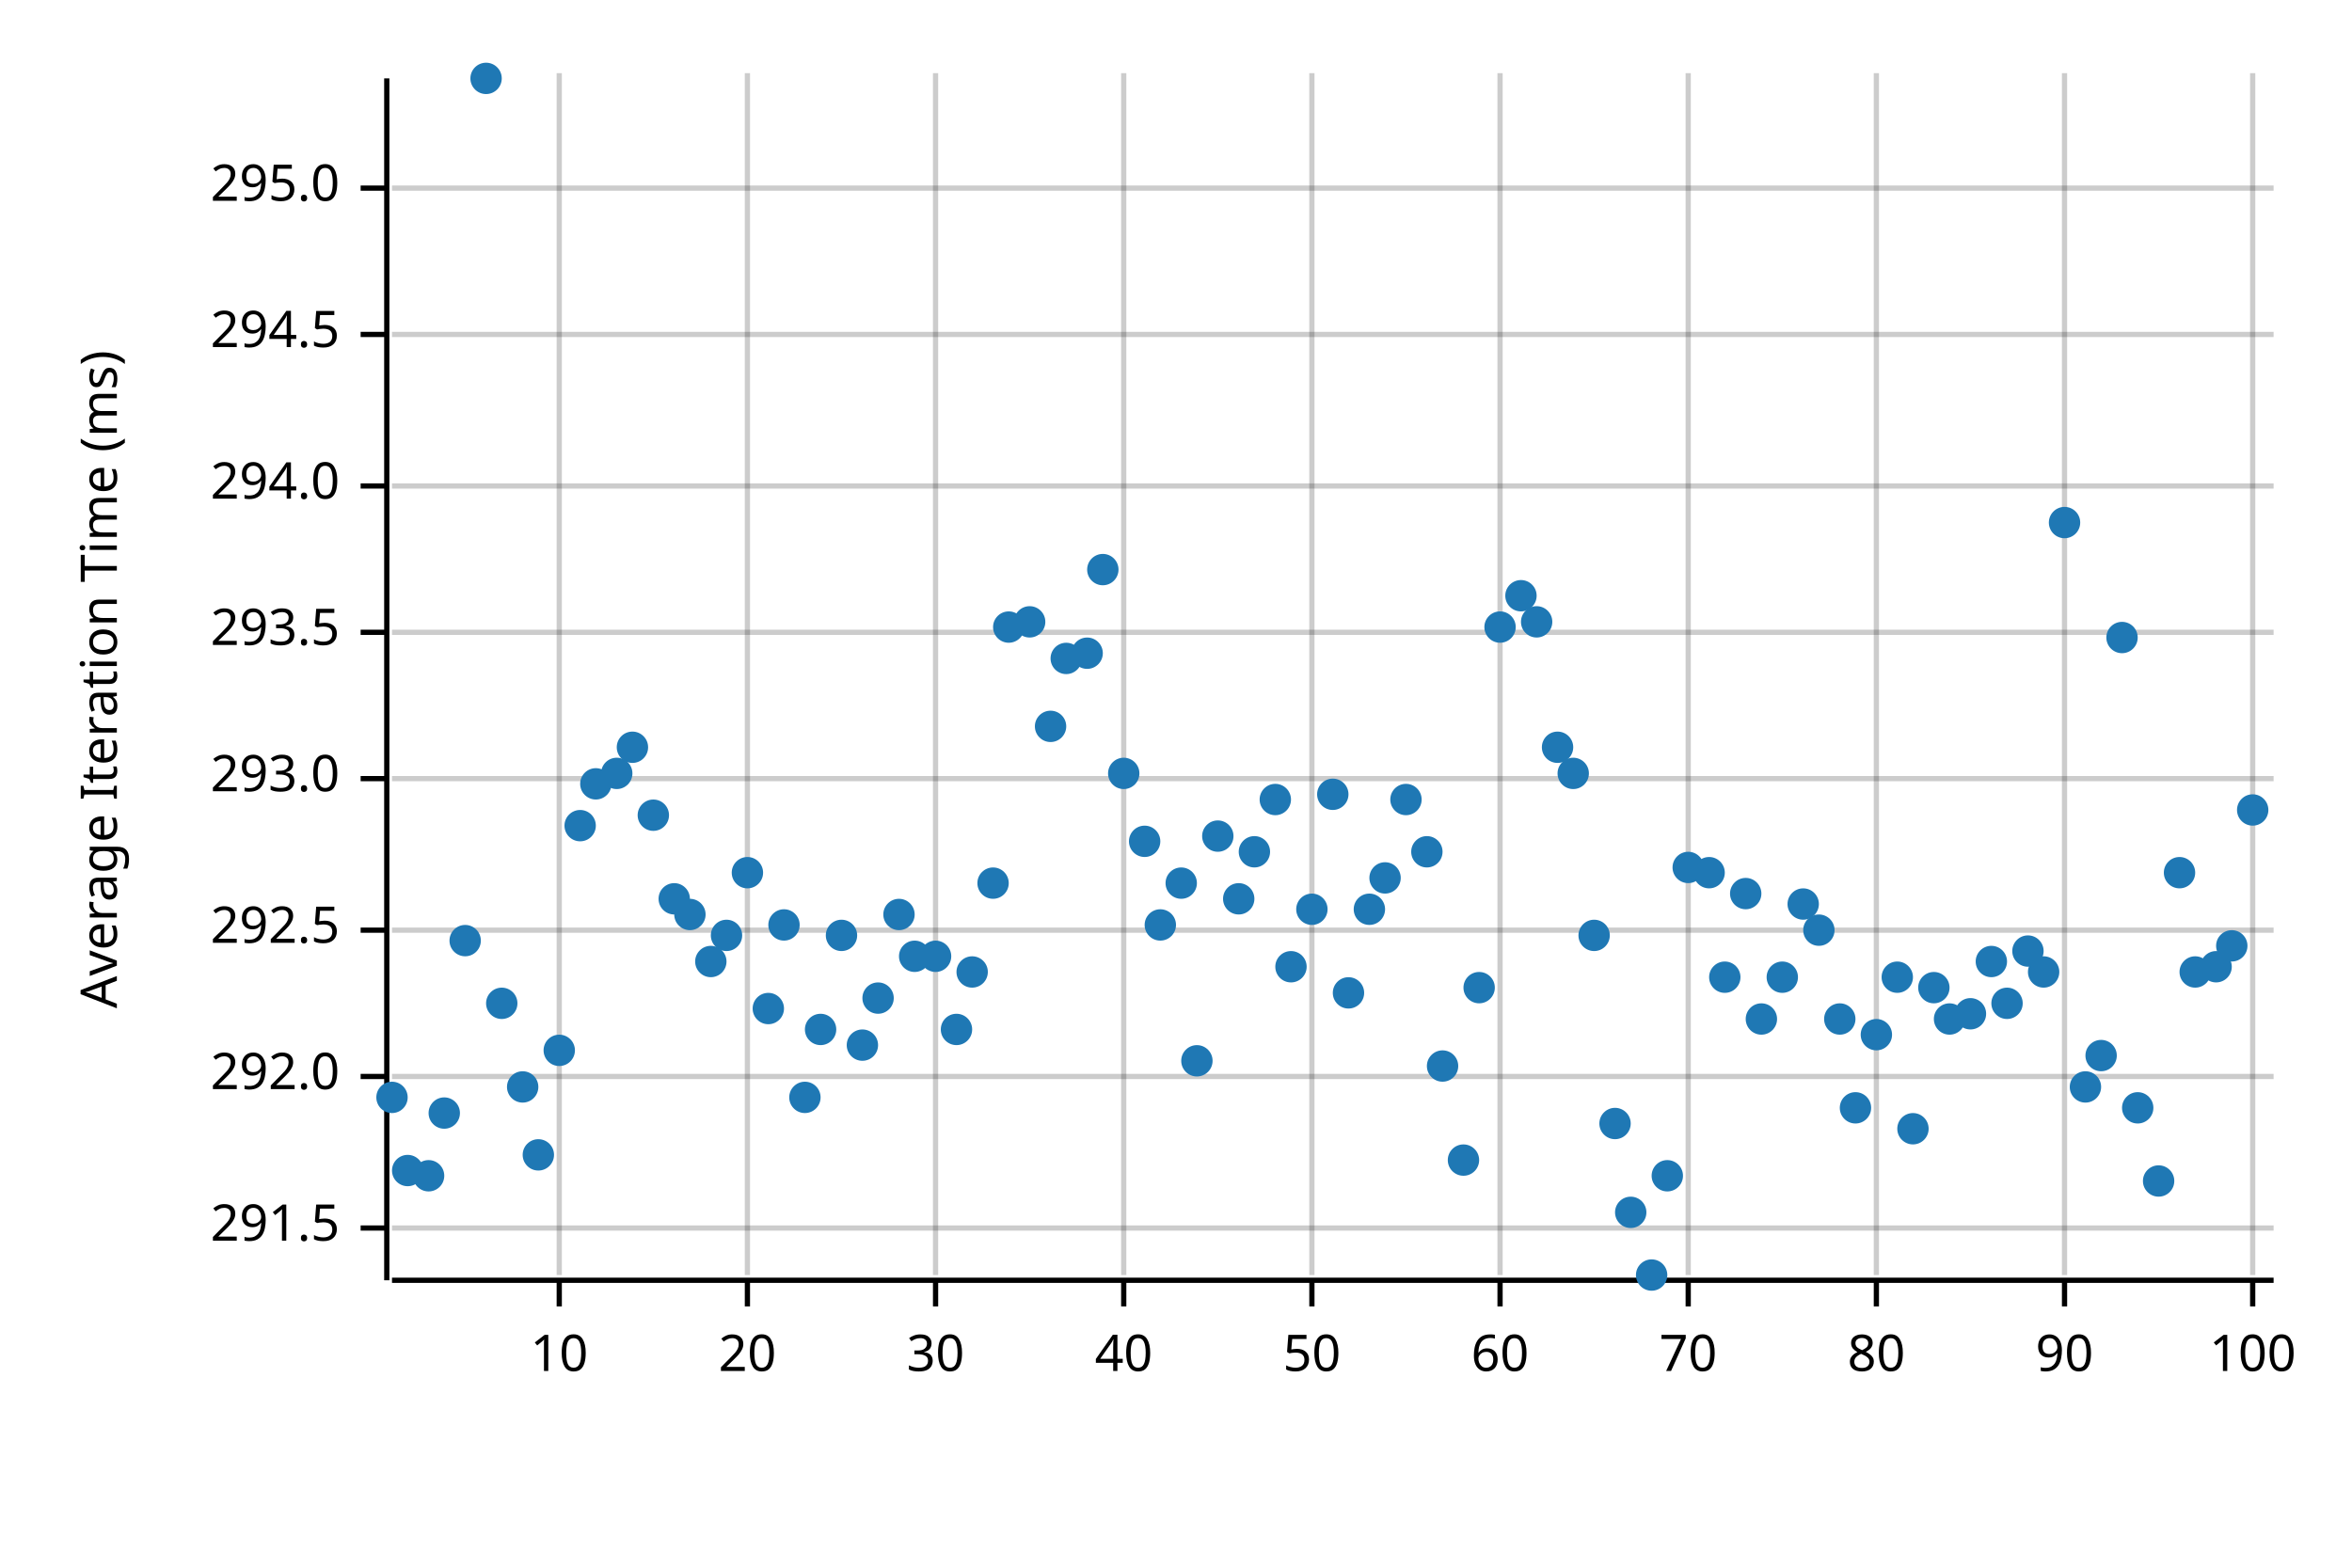
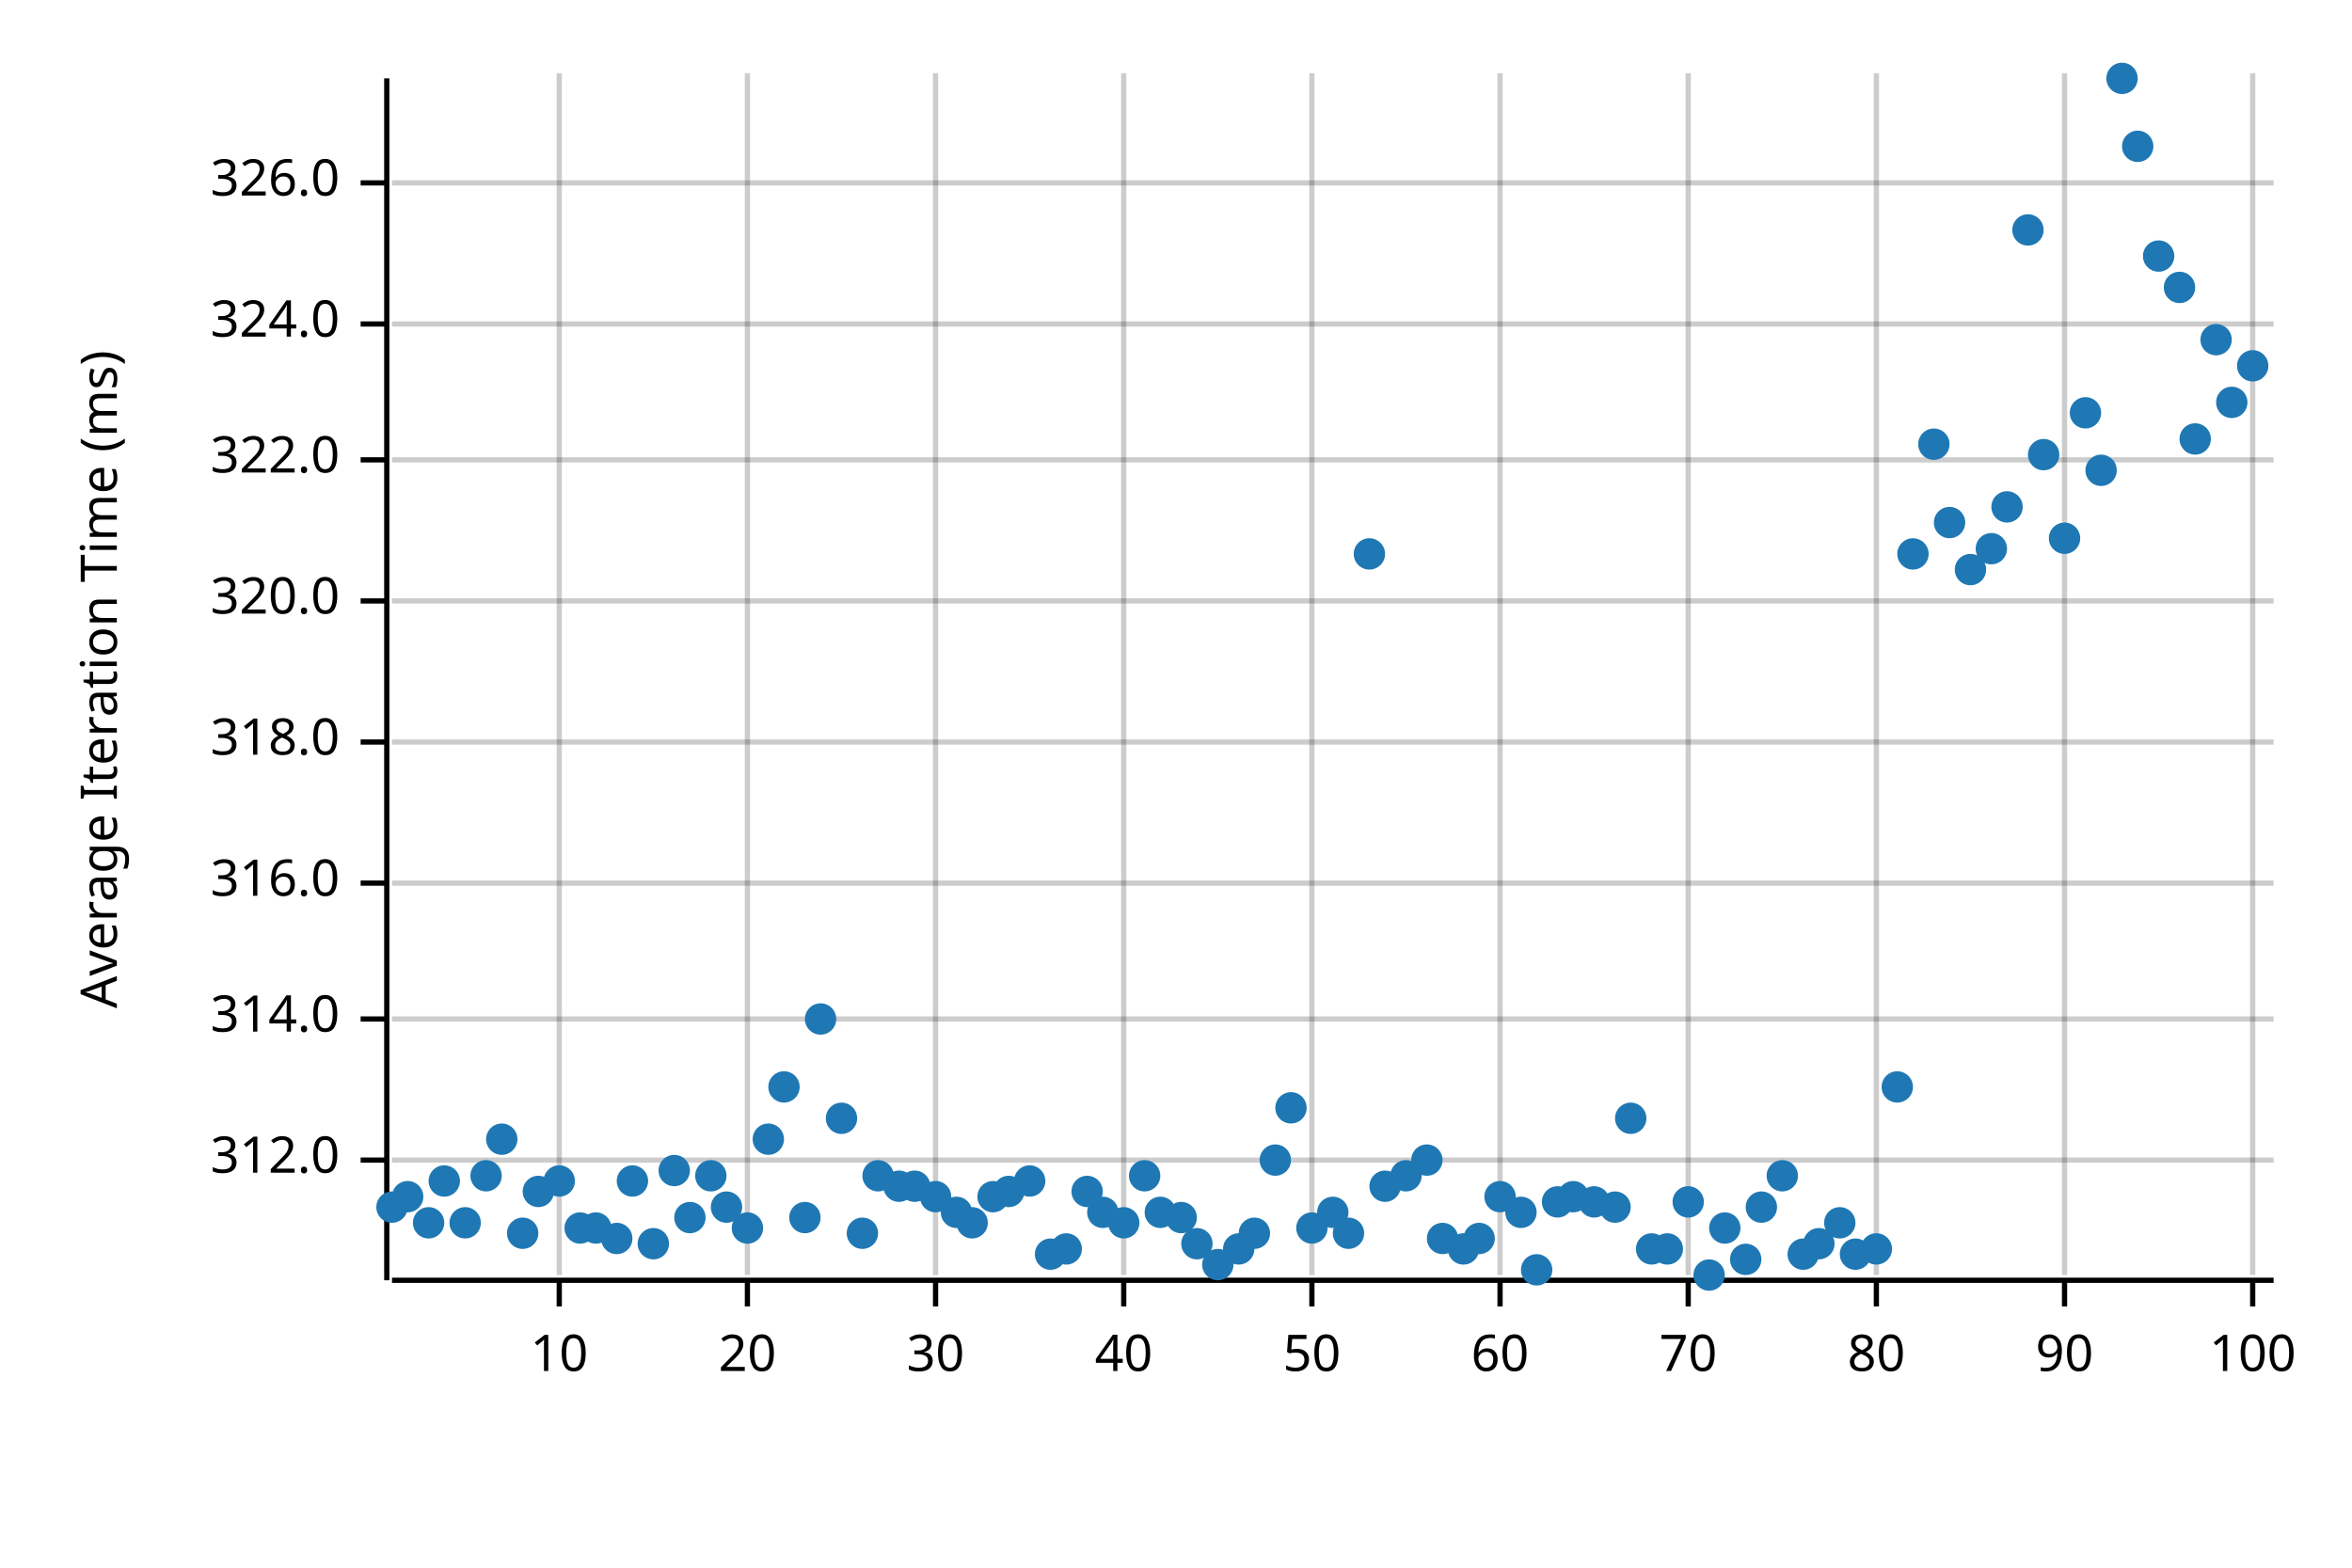
<svg xmlns="http://www.w3.org/2000/svg" width="450" height="300" viewBox="0 0 450 300">
  <text x="15" y="130" dy="0.76em" text-anchor="middle" font-family="sans-serif" font-size="9.677" opacity="1" fill="#000000" transform="rotate(270, 15, 130)">
Average Iteration Time (ms)
</text>
  <line opacity="0.2" stroke="#000000" stroke-width="1" x1="107" y1="244" x2="107" y2="14" />
  <line opacity="0.2" stroke="#000000" stroke-width="1" x1="143" y1="244" x2="143" y2="14" />
  <line opacity="0.2" stroke="#000000" stroke-width="1" x1="179" y1="244" x2="179" y2="14" />
  <line opacity="0.2" stroke="#000000" stroke-width="1" x1="215" y1="244" x2="215" y2="14" />
  <line opacity="0.2" stroke="#000000" stroke-width="1" x1="251" y1="244" x2="251" y2="14" />
  <line opacity="0.2" stroke="#000000" stroke-width="1" x1="287" y1="244" x2="287" y2="14" />
  <line opacity="0.2" stroke="#000000" stroke-width="1" x1="323" y1="244" x2="323" y2="14" />
  <line opacity="0.2" stroke="#000000" stroke-width="1" x1="359" y1="244" x2="359" y2="14" />
  <line opacity="0.2" stroke="#000000" stroke-width="1" x1="395" y1="244" x2="395" y2="14" />
  <line opacity="0.2" stroke="#000000" stroke-width="1" x1="431" y1="244" x2="431" y2="14" />
-   <line opacity="0.2" stroke="#000000" stroke-width="1" x1="75" y1="235" x2="435" y2="235" />
-   <line opacity="0.2" stroke="#000000" stroke-width="1" x1="75" y1="206" x2="435" y2="206" />
-   <line opacity="0.2" stroke="#000000" stroke-width="1" x1="75" y1="178" x2="435" y2="178" />
-   <line opacity="0.2" stroke="#000000" stroke-width="1" x1="75" y1="149" x2="435" y2="149" />
-   <line opacity="0.2" stroke="#000000" stroke-width="1" x1="75" y1="121" x2="435" y2="121" />
-   <line opacity="0.2" stroke="#000000" stroke-width="1" x1="75" y1="93" x2="435" y2="93" />
-   <line opacity="0.2" stroke="#000000" stroke-width="1" x1="75" y1="64" x2="435" y2="64" />
-   <line opacity="0.2" stroke="#000000" stroke-width="1" x1="75" y1="36" x2="435" y2="36" />
+   <line opacity="0.2" stroke="#000000" stroke-width="1" x1="75" y1="222" x2="435" y2="222" />
+   <line opacity="0.2" stroke="#000000" stroke-width="1" x1="75" y1="195" x2="435" y2="195" />
+   <line opacity="0.2" stroke="#000000" stroke-width="1" x1="75" y1="169" x2="435" y2="169" />
+   <line opacity="0.2" stroke="#000000" stroke-width="1" x1="75" y1="142" x2="435" y2="142" />
+   <line opacity="0.2" stroke="#000000" stroke-width="1" x1="75" y1="115" x2="435" y2="115" />
+   <line opacity="0.2" stroke="#000000" stroke-width="1" x1="75" y1="88" x2="435" y2="88" />
+   <line opacity="0.2" stroke="#000000" stroke-width="1" x1="75" y1="62" x2="435" y2="62" />
+   <line opacity="0.2" stroke="#000000" stroke-width="1" x1="75" y1="35" x2="435" y2="35" />
  <polyline fill="none" opacity="1" stroke="#000000" stroke-width="1" points="74,15 74,245 " />
-   <text x="65" y="235" dy="0.5ex" text-anchor="end" font-family="sans-serif" font-size="9.677" opacity="1" fill="#000000">
- 291.5
+   <text x="65" y="222" dy="0.5ex" text-anchor="end" font-family="sans-serif" font-size="9.677" opacity="1" fill="#000000">
+ 312.0
</text>
-   <polyline fill="none" opacity="1" stroke="#000000" stroke-width="1" points="69,235 74,235 " />
-   <text x="65" y="206" dy="0.5ex" text-anchor="end" font-family="sans-serif" font-size="9.677" opacity="1" fill="#000000">
- 292.0
+   <polyline fill="none" opacity="1" stroke="#000000" stroke-width="1" points="69,222 74,222 " />
+   <text x="65" y="195" dy="0.5ex" text-anchor="end" font-family="sans-serif" font-size="9.677" opacity="1" fill="#000000">
+ 314.0
</text>
-   <polyline fill="none" opacity="1" stroke="#000000" stroke-width="1" points="69,206 74,206 " />
-   <text x="65" y="178" dy="0.5ex" text-anchor="end" font-family="sans-serif" font-size="9.677" opacity="1" fill="#000000">
- 292.5
+   <polyline fill="none" opacity="1" stroke="#000000" stroke-width="1" points="69,195 74,195 " />
+   <text x="65" y="169" dy="0.5ex" text-anchor="end" font-family="sans-serif" font-size="9.677" opacity="1" fill="#000000">
+ 316.0
</text>
-   <polyline fill="none" opacity="1" stroke="#000000" stroke-width="1" points="69,178 74,178 " />
-   <text x="65" y="149" dy="0.5ex" text-anchor="end" font-family="sans-serif" font-size="9.677" opacity="1" fill="#000000">
- 293.0
+   <polyline fill="none" opacity="1" stroke="#000000" stroke-width="1" points="69,169 74,169 " />
+   <text x="65" y="142" dy="0.5ex" text-anchor="end" font-family="sans-serif" font-size="9.677" opacity="1" fill="#000000">
+ 318.0
</text>
-   <polyline fill="none" opacity="1" stroke="#000000" stroke-width="1" points="69,149 74,149 " />
-   <text x="65" y="121" dy="0.5ex" text-anchor="end" font-family="sans-serif" font-size="9.677" opacity="1" fill="#000000">
- 293.5
+   <polyline fill="none" opacity="1" stroke="#000000" stroke-width="1" points="69,142 74,142 " />
+   <text x="65" y="115" dy="0.5ex" text-anchor="end" font-family="sans-serif" font-size="9.677" opacity="1" fill="#000000">
+ 320.0
</text>
-   <polyline fill="none" opacity="1" stroke="#000000" stroke-width="1" points="69,121 74,121 " />
-   <text x="65" y="93" dy="0.5ex" text-anchor="end" font-family="sans-serif" font-size="9.677" opacity="1" fill="#000000">
- 294.0
+   <polyline fill="none" opacity="1" stroke="#000000" stroke-width="1" points="69,115 74,115 " />
+   <text x="65" y="88" dy="0.5ex" text-anchor="end" font-family="sans-serif" font-size="9.677" opacity="1" fill="#000000">
+ 322.0
</text>
-   <polyline fill="none" opacity="1" stroke="#000000" stroke-width="1" points="69,93 74,93 " />
-   <text x="65" y="64" dy="0.5ex" text-anchor="end" font-family="sans-serif" font-size="9.677" opacity="1" fill="#000000">
- 294.5
+   <polyline fill="none" opacity="1" stroke="#000000" stroke-width="1" points="69,88 74,88 " />
+   <text x="65" y="62" dy="0.5ex" text-anchor="end" font-family="sans-serif" font-size="9.677" opacity="1" fill="#000000">
+ 324.0
</text>
-   <polyline fill="none" opacity="1" stroke="#000000" stroke-width="1" points="69,64 74,64 " />
-   <text x="65" y="36" dy="0.5ex" text-anchor="end" font-family="sans-serif" font-size="9.677" opacity="1" fill="#000000">
- 295.0
+   <polyline fill="none" opacity="1" stroke="#000000" stroke-width="1" points="69,62 74,62 " />
+   <text x="65" y="35" dy="0.5ex" text-anchor="end" font-family="sans-serif" font-size="9.677" opacity="1" fill="#000000">
+ 326.0
</text>
-   <polyline fill="none" opacity="1" stroke="#000000" stroke-width="1" points="69,36 74,36 " />
+   <polyline fill="none" opacity="1" stroke="#000000" stroke-width="1" points="69,35 74,35 " />
  <polyline fill="none" opacity="1" stroke="#000000" stroke-width="1" points="75,245 435,245 " />
  <text x="107" y="255" dy="0.76em" text-anchor="middle" font-family="sans-serif" font-size="9.677" opacity="1" fill="#000000">
10
</text>
  <polyline fill="none" opacity="1" stroke="#000000" stroke-width="1" points="107,245 107,250 " />
  <text x="143" y="255" dy="0.76em" text-anchor="middle" font-family="sans-serif" font-size="9.677" opacity="1" fill="#000000">
20
</text>
  <polyline fill="none" opacity="1" stroke="#000000" stroke-width="1" points="143,245 143,250 " />
  <text x="179" y="255" dy="0.76em" text-anchor="middle" font-family="sans-serif" font-size="9.677" opacity="1" fill="#000000">
30
</text>
  <polyline fill="none" opacity="1" stroke="#000000" stroke-width="1" points="179,245 179,250 " />
  <text x="215" y="255" dy="0.76em" text-anchor="middle" font-family="sans-serif" font-size="9.677" opacity="1" fill="#000000">
40
</text>
  <polyline fill="none" opacity="1" stroke="#000000" stroke-width="1" points="215,245 215,250 " />
  <text x="251" y="255" dy="0.76em" text-anchor="middle" font-family="sans-serif" font-size="9.677" opacity="1" fill="#000000">
50
</text>
  <polyline fill="none" opacity="1" stroke="#000000" stroke-width="1" points="251,245 251,250 " />
  <text x="287" y="255" dy="0.76em" text-anchor="middle" font-family="sans-serif" font-size="9.677" opacity="1" fill="#000000">
60
</text>
  <polyline fill="none" opacity="1" stroke="#000000" stroke-width="1" points="287,245 287,250 " />
  <text x="323" y="255" dy="0.76em" text-anchor="middle" font-family="sans-serif" font-size="9.677" opacity="1" fill="#000000">
70
</text>
  <polyline fill="none" opacity="1" stroke="#000000" stroke-width="1" points="323,245 323,250 " />
  <text x="359" y="255" dy="0.76em" text-anchor="middle" font-family="sans-serif" font-size="9.677" opacity="1" fill="#000000">
80
</text>
  <polyline fill="none" opacity="1" stroke="#000000" stroke-width="1" points="359,245 359,250 " />
  <text x="395" y="255" dy="0.76em" text-anchor="middle" font-family="sans-serif" font-size="9.677" opacity="1" fill="#000000">
90
</text>
  <polyline fill="none" opacity="1" stroke="#000000" stroke-width="1" points="395,245 395,250 " />
  <text x="431" y="255" dy="0.76em" text-anchor="middle" font-family="sans-serif" font-size="9.677" opacity="1" fill="#000000">
100
</text>
  <polyline fill="none" opacity="1" stroke="#000000" stroke-width="1" points="431,245 431,250 " />
-   <circle cx="75" cy="210" r="3" opacity="1" fill="#1F78B4" stroke="none" stroke-width="1" />
-   <circle cx="78" cy="224" r="3" opacity="1" fill="#1F78B4" stroke="none" stroke-width="1" />
-   <circle cx="82" cy="225" r="3" opacity="1" fill="#1F78B4" stroke="none" stroke-width="1" />
-   <circle cx="85" cy="213" r="3" opacity="1" fill="#1F78B4" stroke="none" stroke-width="1" />
-   <circle cx="89" cy="180" r="3" opacity="1" fill="#1F78B4" stroke="none" stroke-width="1" />
-   <circle cx="93" cy="15" r="3" opacity="1" fill="#1F78B4" stroke="none" stroke-width="1" />
-   <circle cx="96" cy="192" r="3" opacity="1" fill="#1F78B4" stroke="none" stroke-width="1" />
-   <circle cx="100" cy="208" r="3" opacity="1" fill="#1F78B4" stroke="none" stroke-width="1" />
-   <circle cx="103" cy="221" r="3" opacity="1" fill="#1F78B4" stroke="none" stroke-width="1" />
-   <circle cx="107" cy="201" r="3" opacity="1" fill="#1F78B4" stroke="none" stroke-width="1" />
-   <circle cx="111" cy="158" r="3" opacity="1" fill="#1F78B4" stroke="none" stroke-width="1" />
-   <circle cx="114" cy="150" r="3" opacity="1" fill="#1F78B4" stroke="none" stroke-width="1" />
-   <circle cx="118" cy="148" r="3" opacity="1" fill="#1F78B4" stroke="none" stroke-width="1" />
-   <circle cx="121" cy="143" r="3" opacity="1" fill="#1F78B4" stroke="none" stroke-width="1" />
-   <circle cx="125" cy="156" r="3" opacity="1" fill="#1F78B4" stroke="none" stroke-width="1" />
-   <circle cx="129" cy="172" r="3" opacity="1" fill="#1F78B4" stroke="none" stroke-width="1" />
-   <circle cx="132" cy="175" r="3" opacity="1" fill="#1F78B4" stroke="none" stroke-width="1" />
-   <circle cx="136" cy="184" r="3" opacity="1" fill="#1F78B4" stroke="none" stroke-width="1" />
-   <circle cx="139" cy="179" r="3" opacity="1" fill="#1F78B4" stroke="none" stroke-width="1" />
-   <circle cx="143" cy="167" r="3" opacity="1" fill="#1F78B4" stroke="none" stroke-width="1" />
-   <circle cx="147" cy="193" r="3" opacity="1" fill="#1F78B4" stroke="none" stroke-width="1" />
-   <circle cx="150" cy="177" r="3" opacity="1" fill="#1F78B4" stroke="none" stroke-width="1" />
-   <circle cx="154" cy="210" r="3" opacity="1" fill="#1F78B4" stroke="none" stroke-width="1" />
-   <circle cx="157" cy="197" r="3" opacity="1" fill="#1F78B4" stroke="none" stroke-width="1" />
-   <circle cx="161" cy="179" r="3" opacity="1" fill="#1F78B4" stroke="none" stroke-width="1" />
-   <circle cx="165" cy="200" r="3" opacity="1" fill="#1F78B4" stroke="none" stroke-width="1" />
-   <circle cx="168" cy="191" r="3" opacity="1" fill="#1F78B4" stroke="none" stroke-width="1" />
-   <circle cx="172" cy="175" r="3" opacity="1" fill="#1F78B4" stroke="none" stroke-width="1" />
-   <circle cx="175" cy="183" r="3" opacity="1" fill="#1F78B4" stroke="none" stroke-width="1" />
-   <circle cx="179" cy="183" r="3" opacity="1" fill="#1F78B4" stroke="none" stroke-width="1" />
-   <circle cx="183" cy="197" r="3" opacity="1" fill="#1F78B4" stroke="none" stroke-width="1" />
-   <circle cx="186" cy="186" r="3" opacity="1" fill="#1F78B4" stroke="none" stroke-width="1" />
-   <circle cx="190" cy="169" r="3" opacity="1" fill="#1F78B4" stroke="none" stroke-width="1" />
-   <circle cx="193" cy="120" r="3" opacity="1" fill="#1F78B4" stroke="none" stroke-width="1" />
-   <circle cx="197" cy="119" r="3" opacity="1" fill="#1F78B4" stroke="none" stroke-width="1" />
-   <circle cx="201" cy="139" r="3" opacity="1" fill="#1F78B4" stroke="none" stroke-width="1" />
-   <circle cx="204" cy="126" r="3" opacity="1" fill="#1F78B4" stroke="none" stroke-width="1" />
-   <circle cx="208" cy="125" r="3" opacity="1" fill="#1F78B4" stroke="none" stroke-width="1" />
-   <circle cx="211" cy="109" r="3" opacity="1" fill="#1F78B4" stroke="none" stroke-width="1" />
-   <circle cx="215" cy="148" r="3" opacity="1" fill="#1F78B4" stroke="none" stroke-width="1" />
-   <circle cx="219" cy="161" r="3" opacity="1" fill="#1F78B4" stroke="none" stroke-width="1" />
-   <circle cx="222" cy="177" r="3" opacity="1" fill="#1F78B4" stroke="none" stroke-width="1" />
-   <circle cx="226" cy="169" r="3" opacity="1" fill="#1F78B4" stroke="none" stroke-width="1" />
-   <circle cx="229" cy="203" r="3" opacity="1" fill="#1F78B4" stroke="none" stroke-width="1" />
-   <circle cx="233" cy="160" r="3" opacity="1" fill="#1F78B4" stroke="none" stroke-width="1" />
-   <circle cx="237" cy="172" r="3" opacity="1" fill="#1F78B4" stroke="none" stroke-width="1" />
-   <circle cx="240" cy="163" r="3" opacity="1" fill="#1F78B4" stroke="none" stroke-width="1" />
-   <circle cx="244" cy="153" r="3" opacity="1" fill="#1F78B4" stroke="none" stroke-width="1" />
-   <circle cx="247" cy="185" r="3" opacity="1" fill="#1F78B4" stroke="none" stroke-width="1" />
-   <circle cx="251" cy="174" r="3" opacity="1" fill="#1F78B4" stroke="none" stroke-width="1" />
-   <circle cx="255" cy="152" r="3" opacity="1" fill="#1F78B4" stroke="none" stroke-width="1" />
-   <circle cx="258" cy="190" r="3" opacity="1" fill="#1F78B4" stroke="none" stroke-width="1" />
-   <circle cx="262" cy="174" r="3" opacity="1" fill="#1F78B4" stroke="none" stroke-width="1" />
-   <circle cx="265" cy="168" r="3" opacity="1" fill="#1F78B4" stroke="none" stroke-width="1" />
-   <circle cx="269" cy="153" r="3" opacity="1" fill="#1F78B4" stroke="none" stroke-width="1" />
-   <circle cx="273" cy="163" r="3" opacity="1" fill="#1F78B4" stroke="none" stroke-width="1" />
-   <circle cx="276" cy="204" r="3" opacity="1" fill="#1F78B4" stroke="none" stroke-width="1" />
-   <circle cx="280" cy="222" r="3" opacity="1" fill="#1F78B4" stroke="none" stroke-width="1" />
-   <circle cx="283" cy="189" r="3" opacity="1" fill="#1F78B4" stroke="none" stroke-width="1" />
-   <circle cx="287" cy="120" r="3" opacity="1" fill="#1F78B4" stroke="none" stroke-width="1" />
-   <circle cx="291" cy="114" r="3" opacity="1" fill="#1F78B4" stroke="none" stroke-width="1" />
-   <circle cx="294" cy="119" r="3" opacity="1" fill="#1F78B4" stroke="none" stroke-width="1" />
-   <circle cx="298" cy="143" r="3" opacity="1" fill="#1F78B4" stroke="none" stroke-width="1" />
-   <circle cx="301" cy="148" r="3" opacity="1" fill="#1F78B4" stroke="none" stroke-width="1" />
-   <circle cx="305" cy="179" r="3" opacity="1" fill="#1F78B4" stroke="none" stroke-width="1" />
-   <circle cx="309" cy="215" r="3" opacity="1" fill="#1F78B4" stroke="none" stroke-width="1" />
-   <circle cx="312" cy="232" r="3" opacity="1" fill="#1F78B4" stroke="none" stroke-width="1" />
-   <circle cx="316" cy="244" r="3" opacity="1" fill="#1F78B4" stroke="none" stroke-width="1" />
-   <circle cx="319" cy="225" r="3" opacity="1" fill="#1F78B4" stroke="none" stroke-width="1" />
-   <circle cx="323" cy="166" r="3" opacity="1" fill="#1F78B4" stroke="none" stroke-width="1" />
-   <circle cx="327" cy="167" r="3" opacity="1" fill="#1F78B4" stroke="none" stroke-width="1" />
-   <circle cx="330" cy="187" r="3" opacity="1" fill="#1F78B4" stroke="none" stroke-width="1" />
-   <circle cx="334" cy="171" r="3" opacity="1" fill="#1F78B4" stroke="none" stroke-width="1" />
-   <circle cx="337" cy="195" r="3" opacity="1" fill="#1F78B4" stroke="none" stroke-width="1" />
-   <circle cx="341" cy="187" r="3" opacity="1" fill="#1F78B4" stroke="none" stroke-width="1" />
-   <circle cx="345" cy="173" r="3" opacity="1" fill="#1F78B4" stroke="none" stroke-width="1" />
-   <circle cx="348" cy="178" r="3" opacity="1" fill="#1F78B4" stroke="none" stroke-width="1" />
-   <circle cx="352" cy="195" r="3" opacity="1" fill="#1F78B4" stroke="none" stroke-width="1" />
-   <circle cx="355" cy="212" r="3" opacity="1" fill="#1F78B4" stroke="none" stroke-width="1" />
-   <circle cx="359" cy="198" r="3" opacity="1" fill="#1F78B4" stroke="none" stroke-width="1" />
-   <circle cx="363" cy="187" r="3" opacity="1" fill="#1F78B4" stroke="none" stroke-width="1" />
-   <circle cx="366" cy="216" r="3" opacity="1" fill="#1F78B4" stroke="none" stroke-width="1" />
-   <circle cx="370" cy="189" r="3" opacity="1" fill="#1F78B4" stroke="none" stroke-width="1" />
-   <circle cx="373" cy="195" r="3" opacity="1" fill="#1F78B4" stroke="none" stroke-width="1" />
-   <circle cx="377" cy="194" r="3" opacity="1" fill="#1F78B4" stroke="none" stroke-width="1" />
-   <circle cx="381" cy="184" r="3" opacity="1" fill="#1F78B4" stroke="none" stroke-width="1" />
-   <circle cx="384" cy="192" r="3" opacity="1" fill="#1F78B4" stroke="none" stroke-width="1" />
-   <circle cx="388" cy="182" r="3" opacity="1" fill="#1F78B4" stroke="none" stroke-width="1" />
-   <circle cx="391" cy="186" r="3" opacity="1" fill="#1F78B4" stroke="none" stroke-width="1" />
-   <circle cx="395" cy="100" r="3" opacity="1" fill="#1F78B4" stroke="none" stroke-width="1" />
-   <circle cx="399" cy="208" r="3" opacity="1" fill="#1F78B4" stroke="none" stroke-width="1" />
-   <circle cx="402" cy="202" r="3" opacity="1" fill="#1F78B4" stroke="none" stroke-width="1" />
-   <circle cx="406" cy="122" r="3" opacity="1" fill="#1F78B4" stroke="none" stroke-width="1" />
-   <circle cx="409" cy="212" r="3" opacity="1" fill="#1F78B4" stroke="none" stroke-width="1" />
-   <circle cx="413" cy="226" r="3" opacity="1" fill="#1F78B4" stroke="none" stroke-width="1" />
-   <circle cx="417" cy="167" r="3" opacity="1" fill="#1F78B4" stroke="none" stroke-width="1" />
-   <circle cx="420" cy="186" r="3" opacity="1" fill="#1F78B4" stroke="none" stroke-width="1" />
-   <circle cx="424" cy="185" r="3" opacity="1" fill="#1F78B4" stroke="none" stroke-width="1" />
-   <circle cx="427" cy="181" r="3" opacity="1" fill="#1F78B4" stroke="none" stroke-width="1" />
-   <circle cx="431" cy="155" r="3" opacity="1" fill="#1F78B4" stroke="none" stroke-width="1" />
+   <circle cx="75" cy="231" r="3" opacity="1" fill="#1F78B4" stroke="none" stroke-width="1" />
+   <circle cx="78" cy="229" r="3" opacity="1" fill="#1F78B4" stroke="none" stroke-width="1" />
+   <circle cx="82" cy="234" r="3" opacity="1" fill="#1F78B4" stroke="none" stroke-width="1" />
+   <circle cx="85" cy="226" r="3" opacity="1" fill="#1F78B4" stroke="none" stroke-width="1" />
+   <circle cx="89" cy="234" r="3" opacity="1" fill="#1F78B4" stroke="none" stroke-width="1" />
+   <circle cx="93" cy="225" r="3" opacity="1" fill="#1F78B4" stroke="none" stroke-width="1" />
+   <circle cx="96" cy="218" r="3" opacity="1" fill="#1F78B4" stroke="none" stroke-width="1" />
+   <circle cx="100" cy="236" r="3" opacity="1" fill="#1F78B4" stroke="none" stroke-width="1" />
+   <circle cx="103" cy="228" r="3" opacity="1" fill="#1F78B4" stroke="none" stroke-width="1" />
+   <circle cx="107" cy="226" r="3" opacity="1" fill="#1F78B4" stroke="none" stroke-width="1" />
+   <circle cx="111" cy="235" r="3" opacity="1" fill="#1F78B4" stroke="none" stroke-width="1" />
+   <circle cx="114" cy="235" r="3" opacity="1" fill="#1F78B4" stroke="none" stroke-width="1" />
+   <circle cx="118" cy="237" r="3" opacity="1" fill="#1F78B4" stroke="none" stroke-width="1" />
+   <circle cx="121" cy="226" r="3" opacity="1" fill="#1F78B4" stroke="none" stroke-width="1" />
+   <circle cx="125" cy="238" r="3" opacity="1" fill="#1F78B4" stroke="none" stroke-width="1" />
+   <circle cx="129" cy="224" r="3" opacity="1" fill="#1F78B4" stroke="none" stroke-width="1" />
+   <circle cx="132" cy="233" r="3" opacity="1" fill="#1F78B4" stroke="none" stroke-width="1" />
+   <circle cx="136" cy="225" r="3" opacity="1" fill="#1F78B4" stroke="none" stroke-width="1" />
+   <circle cx="139" cy="231" r="3" opacity="1" fill="#1F78B4" stroke="none" stroke-width="1" />
+   <circle cx="143" cy="235" r="3" opacity="1" fill="#1F78B4" stroke="none" stroke-width="1" />
+   <circle cx="147" cy="218" r="3" opacity="1" fill="#1F78B4" stroke="none" stroke-width="1" />
+   <circle cx="150" cy="208" r="3" opacity="1" fill="#1F78B4" stroke="none" stroke-width="1" />
+   <circle cx="154" cy="233" r="3" opacity="1" fill="#1F78B4" stroke="none" stroke-width="1" />
+   <circle cx="157" cy="195" r="3" opacity="1" fill="#1F78B4" stroke="none" stroke-width="1" />
+   <circle cx="161" cy="214" r="3" opacity="1" fill="#1F78B4" stroke="none" stroke-width="1" />
+   <circle cx="165" cy="236" r="3" opacity="1" fill="#1F78B4" stroke="none" stroke-width="1" />
+   <circle cx="168" cy="225" r="3" opacity="1" fill="#1F78B4" stroke="none" stroke-width="1" />
+   <circle cx="172" cy="227" r="3" opacity="1" fill="#1F78B4" stroke="none" stroke-width="1" />
+   <circle cx="175" cy="227" r="3" opacity="1" fill="#1F78B4" stroke="none" stroke-width="1" />
+   <circle cx="179" cy="229" r="3" opacity="1" fill="#1F78B4" stroke="none" stroke-width="1" />
+   <circle cx="183" cy="232" r="3" opacity="1" fill="#1F78B4" stroke="none" stroke-width="1" />
+   <circle cx="186" cy="234" r="3" opacity="1" fill="#1F78B4" stroke="none" stroke-width="1" />
+   <circle cx="190" cy="229" r="3" opacity="1" fill="#1F78B4" stroke="none" stroke-width="1" />
+   <circle cx="193" cy="228" r="3" opacity="1" fill="#1F78B4" stroke="none" stroke-width="1" />
+   <circle cx="197" cy="226" r="3" opacity="1" fill="#1F78B4" stroke="none" stroke-width="1" />
+   <circle cx="201" cy="240" r="3" opacity="1" fill="#1F78B4" stroke="none" stroke-width="1" />
+   <circle cx="204" cy="239" r="3" opacity="1" fill="#1F78B4" stroke="none" stroke-width="1" />
+   <circle cx="208" cy="228" r="3" opacity="1" fill="#1F78B4" stroke="none" stroke-width="1" />
+   <circle cx="211" cy="232" r="3" opacity="1" fill="#1F78B4" stroke="none" stroke-width="1" />
+   <circle cx="215" cy="234" r="3" opacity="1" fill="#1F78B4" stroke="none" stroke-width="1" />
+   <circle cx="219" cy="225" r="3" opacity="1" fill="#1F78B4" stroke="none" stroke-width="1" />
+   <circle cx="222" cy="232" r="3" opacity="1" fill="#1F78B4" stroke="none" stroke-width="1" />
+   <circle cx="226" cy="233" r="3" opacity="1" fill="#1F78B4" stroke="none" stroke-width="1" />
+   <circle cx="229" cy="238" r="3" opacity="1" fill="#1F78B4" stroke="none" stroke-width="1" />
+   <circle cx="233" cy="242" r="3" opacity="1" fill="#1F78B4" stroke="none" stroke-width="1" />
+   <circle cx="237" cy="239" r="3" opacity="1" fill="#1F78B4" stroke="none" stroke-width="1" />
+   <circle cx="240" cy="236" r="3" opacity="1" fill="#1F78B4" stroke="none" stroke-width="1" />
+   <circle cx="244" cy="222" r="3" opacity="1" fill="#1F78B4" stroke="none" stroke-width="1" />
+   <circle cx="247" cy="212" r="3" opacity="1" fill="#1F78B4" stroke="none" stroke-width="1" />
+   <circle cx="251" cy="235" r="3" opacity="1" fill="#1F78B4" stroke="none" stroke-width="1" />
+   <circle cx="255" cy="232" r="3" opacity="1" fill="#1F78B4" stroke="none" stroke-width="1" />
+   <circle cx="258" cy="236" r="3" opacity="1" fill="#1F78B4" stroke="none" stroke-width="1" />
+   <circle cx="262" cy="106" r="3" opacity="1" fill="#1F78B4" stroke="none" stroke-width="1" />
+   <circle cx="265" cy="227" r="3" opacity="1" fill="#1F78B4" stroke="none" stroke-width="1" />
+   <circle cx="269" cy="225" r="3" opacity="1" fill="#1F78B4" stroke="none" stroke-width="1" />
+   <circle cx="273" cy="222" r="3" opacity="1" fill="#1F78B4" stroke="none" stroke-width="1" />
+   <circle cx="276" cy="237" r="3" opacity="1" fill="#1F78B4" stroke="none" stroke-width="1" />
+   <circle cx="280" cy="239" r="3" opacity="1" fill="#1F78B4" stroke="none" stroke-width="1" />
+   <circle cx="283" cy="237" r="3" opacity="1" fill="#1F78B4" stroke="none" stroke-width="1" />
+   <circle cx="287" cy="229" r="3" opacity="1" fill="#1F78B4" stroke="none" stroke-width="1" />
+   <circle cx="291" cy="232" r="3" opacity="1" fill="#1F78B4" stroke="none" stroke-width="1" />
+   <circle cx="294" cy="243" r="3" opacity="1" fill="#1F78B4" stroke="none" stroke-width="1" />
+   <circle cx="298" cy="230" r="3" opacity="1" fill="#1F78B4" stroke="none" stroke-width="1" />
+   <circle cx="301" cy="229" r="3" opacity="1" fill="#1F78B4" stroke="none" stroke-width="1" />
+   <circle cx="305" cy="230" r="3" opacity="1" fill="#1F78B4" stroke="none" stroke-width="1" />
+   <circle cx="309" cy="231" r="3" opacity="1" fill="#1F78B4" stroke="none" stroke-width="1" />
+   <circle cx="312" cy="214" r="3" opacity="1" fill="#1F78B4" stroke="none" stroke-width="1" />
+   <circle cx="316" cy="239" r="3" opacity="1" fill="#1F78B4" stroke="none" stroke-width="1" />
+   <circle cx="319" cy="239" r="3" opacity="1" fill="#1F78B4" stroke="none" stroke-width="1" />
+   <circle cx="323" cy="230" r="3" opacity="1" fill="#1F78B4" stroke="none" stroke-width="1" />
+   <circle cx="327" cy="244" r="3" opacity="1" fill="#1F78B4" stroke="none" stroke-width="1" />
+   <circle cx="330" cy="235" r="3" opacity="1" fill="#1F78B4" stroke="none" stroke-width="1" />
+   <circle cx="334" cy="241" r="3" opacity="1" fill="#1F78B4" stroke="none" stroke-width="1" />
+   <circle cx="337" cy="231" r="3" opacity="1" fill="#1F78B4" stroke="none" stroke-width="1" />
+   <circle cx="341" cy="225" r="3" opacity="1" fill="#1F78B4" stroke="none" stroke-width="1" />
+   <circle cx="345" cy="240" r="3" opacity="1" fill="#1F78B4" stroke="none" stroke-width="1" />
+   <circle cx="348" cy="238" r="3" opacity="1" fill="#1F78B4" stroke="none" stroke-width="1" />
+   <circle cx="352" cy="234" r="3" opacity="1" fill="#1F78B4" stroke="none" stroke-width="1" />
+   <circle cx="355" cy="240" r="3" opacity="1" fill="#1F78B4" stroke="none" stroke-width="1" />
+   <circle cx="359" cy="239" r="3" opacity="1" fill="#1F78B4" stroke="none" stroke-width="1" />
+   <circle cx="363" cy="208" r="3" opacity="1" fill="#1F78B4" stroke="none" stroke-width="1" />
+   <circle cx="366" cy="106" r="3" opacity="1" fill="#1F78B4" stroke="none" stroke-width="1" />
+   <circle cx="370" cy="85" r="3" opacity="1" fill="#1F78B4" stroke="none" stroke-width="1" />
+   <circle cx="373" cy="100" r="3" opacity="1" fill="#1F78B4" stroke="none" stroke-width="1" />
+   <circle cx="377" cy="109" r="3" opacity="1" fill="#1F78B4" stroke="none" stroke-width="1" />
+   <circle cx="381" cy="105" r="3" opacity="1" fill="#1F78B4" stroke="none" stroke-width="1" />
+   <circle cx="384" cy="97" r="3" opacity="1" fill="#1F78B4" stroke="none" stroke-width="1" />
+   <circle cx="388" cy="44" r="3" opacity="1" fill="#1F78B4" stroke="none" stroke-width="1" />
+   <circle cx="391" cy="87" r="3" opacity="1" fill="#1F78B4" stroke="none" stroke-width="1" />
+   <circle cx="395" cy="103" r="3" opacity="1" fill="#1F78B4" stroke="none" stroke-width="1" />
+   <circle cx="399" cy="79" r="3" opacity="1" fill="#1F78B4" stroke="none" stroke-width="1" />
+   <circle cx="402" cy="90" r="3" opacity="1" fill="#1F78B4" stroke="none" stroke-width="1" />
+   <circle cx="406" cy="15" r="3" opacity="1" fill="#1F78B4" stroke="none" stroke-width="1" />
+   <circle cx="409" cy="28" r="3" opacity="1" fill="#1F78B4" stroke="none" stroke-width="1" />
+   <circle cx="413" cy="49" r="3" opacity="1" fill="#1F78B4" stroke="none" stroke-width="1" />
+   <circle cx="417" cy="55" r="3" opacity="1" fill="#1F78B4" stroke="none" stroke-width="1" />
+   <circle cx="420" cy="84" r="3" opacity="1" fill="#1F78B4" stroke="none" stroke-width="1" />
+   <circle cx="424" cy="65" r="3" opacity="1" fill="#1F78B4" stroke="none" stroke-width="1" />
+   <circle cx="427" cy="77" r="3" opacity="1" fill="#1F78B4" stroke="none" stroke-width="1" />
+   <circle cx="431" cy="70" r="3" opacity="1" fill="#1F78B4" stroke="none" stroke-width="1" />
</svg>
